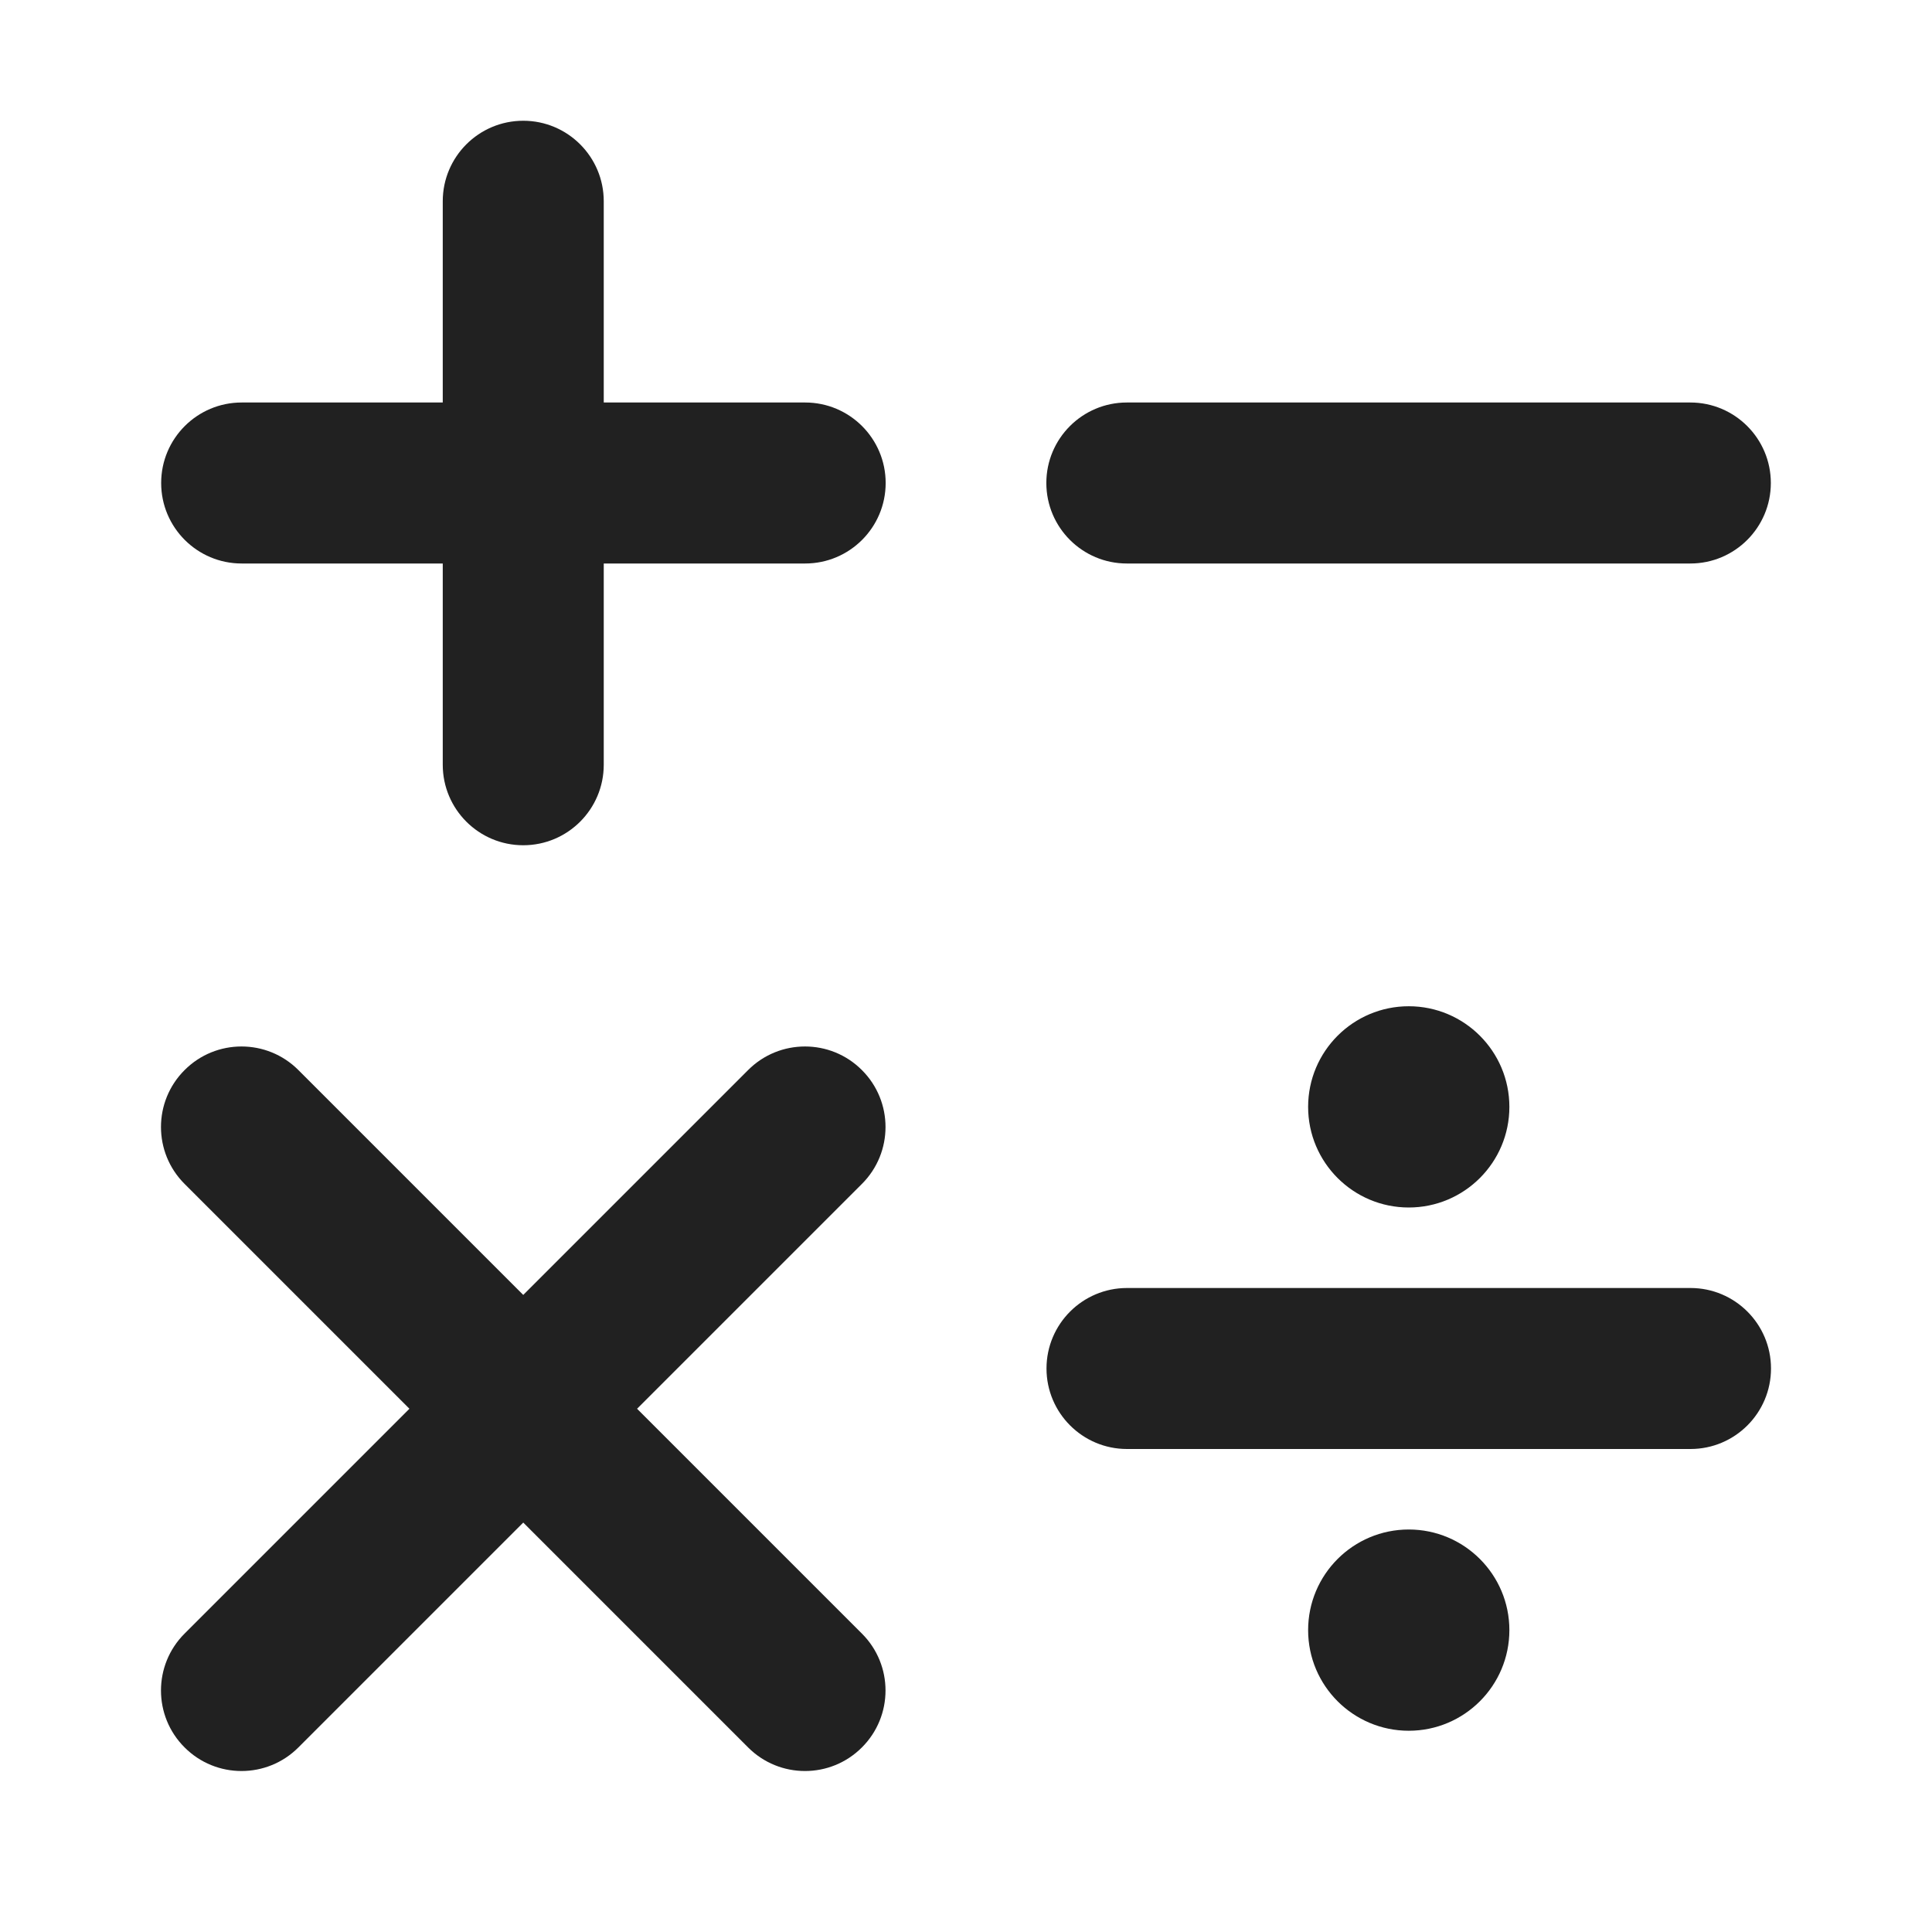
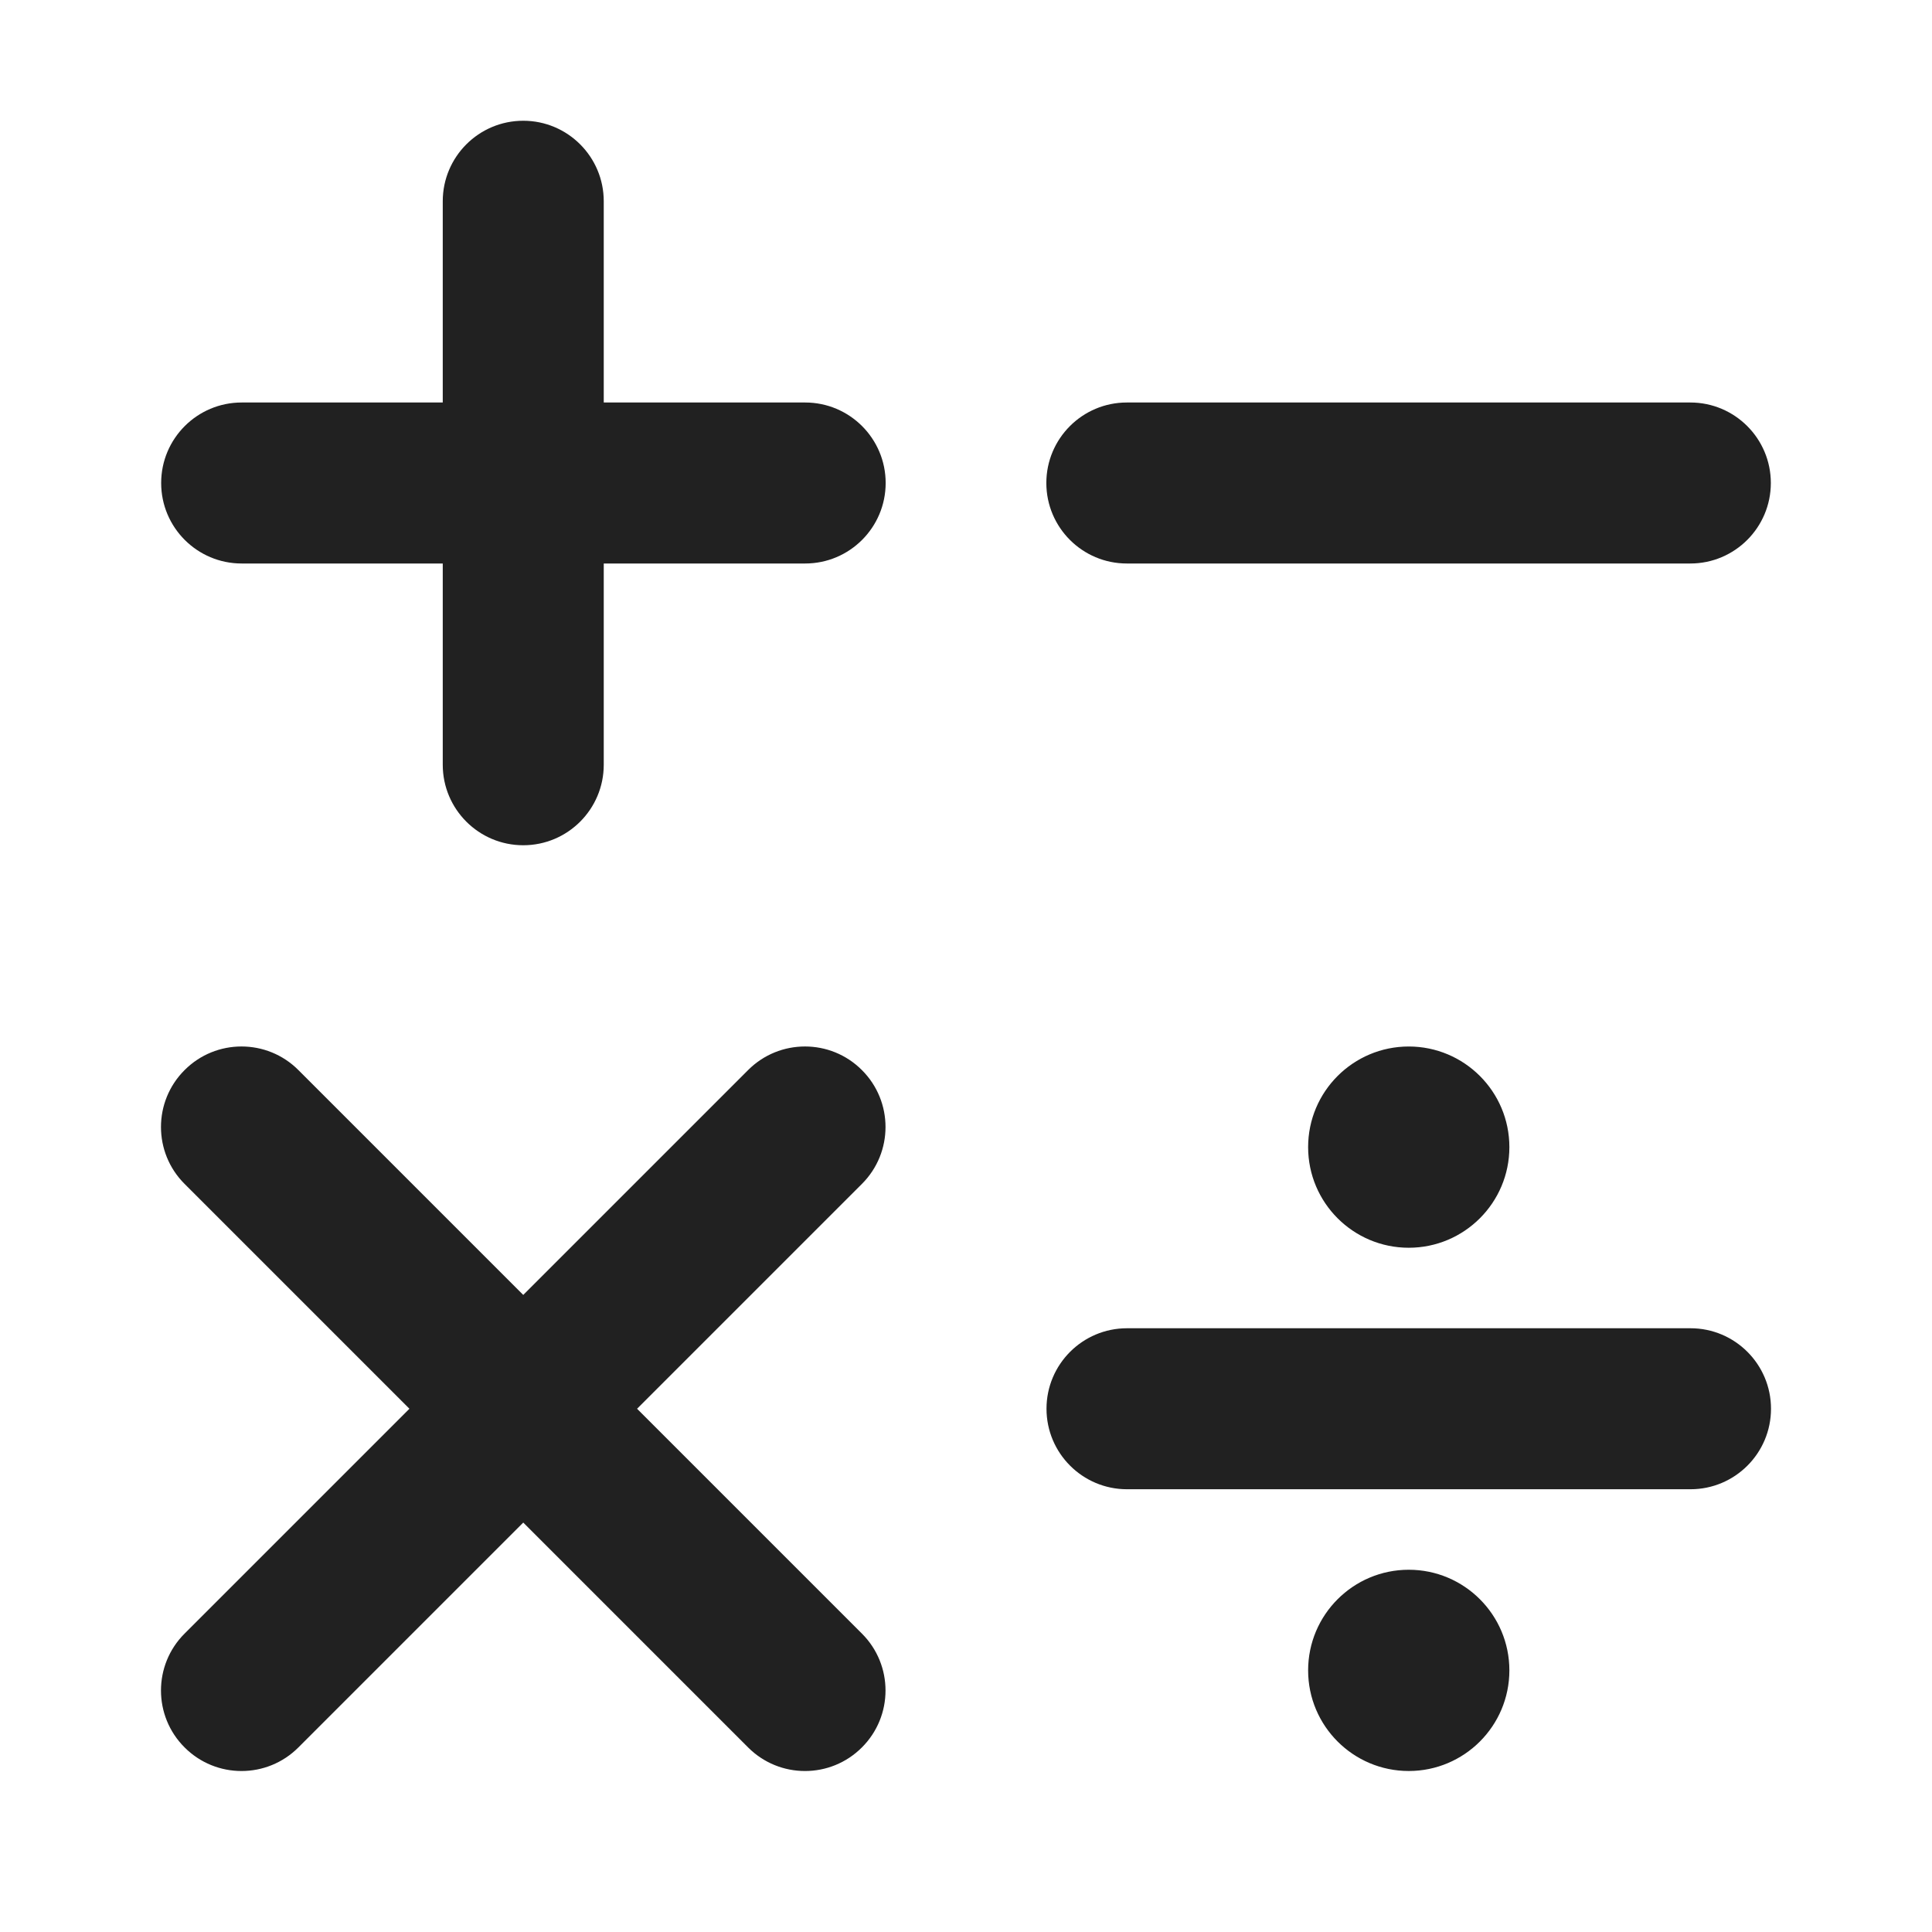
<svg xmlns="http://www.w3.org/2000/svg" width="24" height="24" viewBox="0 0 24 24" fill="none">
-   <path d="M6.5 1.5C7.052 1.5 7.5 1.948 7.5 2.5V5H10.002C10.554 5 11.002 5.448 11.002 6C11.002 6.552 10.554 7 10.002 7H7.5V9.5C7.5 10.052 7.052 10.5 6.5 10.5C5.948 10.5 5.5 10.052 5.5 9.5V7H3.002C2.45 7 2.002 6.552 2.002 6C2.002 5.448 2.45 5 3.002 5H5.5V2.5C5.5 1.948 5.948 1.5 6.5 1.5ZM13.998 5C13.446 5 12.998 5.448 12.998 6C12.998 6.552 13.446 7 13.998 7H20.998C21.55 7 21.998 6.552 21.998 6C21.998 5.448 21.55 5 20.998 5H13.998ZM13 17C13 16.448 13.448 16 14 16H21C21.552 16 22 16.448 22 17C22 17.552 21.552 18 21 18H14C13.448 18 13 17.552 13 17ZM17.5 15C18.19 15 18.75 14.44 18.75 13.75C18.75 13.06 18.19 12.5 17.5 12.5C16.81 12.5 16.25 13.06 16.25 13.75C16.25 14.44 16.81 15 17.5 15ZM18.75 20.25C18.75 20.94 18.19 21.5 17.5 21.5C16.81 21.5 16.25 20.94 16.25 20.25C16.25 19.56 16.81 19 17.5 19C18.19 19 18.75 19.56 18.75 20.25ZM2.293 13.293C2.683 12.902 3.317 12.902 3.707 13.293L6.5 16.086L9.293 13.293C9.683 12.902 10.317 12.902 10.707 13.293C11.098 13.683 11.098 14.317 10.707 14.707L7.914 17.5L10.707 20.293C11.098 20.683 11.098 21.317 10.707 21.707C10.317 22.098 9.683 22.098 9.293 21.707L6.5 18.914L3.707 21.707C3.317 22.098 2.683 22.098 2.293 21.707C1.902 21.317 1.902 20.683 2.293 20.293L5.086 17.5L2.293 14.707C1.902 14.317 1.902 13.683 2.293 13.293Z" fill="#212121" />
+   <path d="M6.5 1.5C7.052 1.5 7.5 1.948 7.5 2.5V5H10.002C10.554 5 11.002 5.448 11.002 6C11.002 6.552 10.554 7 10.002 7H7.5V9.5C7.5 10.052 7.052 10.5 6.5 10.5C5.948 10.5 5.5 10.052 5.5 9.5V7H3.002C2.45 7 2.002 6.552 2.002 6C2.002 5.448 2.45 5 3.002 5H5.5V2.5C5.5 1.948 5.948 1.5 6.5 1.5ZM13.998 5C13.446 5 12.998 5.448 12.998 6C12.998 6.552 13.446 7 13.998 7H20.998C21.55 7 21.998 6.552 21.998 6C21.998 5.448 21.55 5 20.998 5H13.998ZM13 17.5C13 16.948 13.448 16.5 14 16.5H21C21.552 16.5 22 16.948 22 17.5C22 18.052 21.552 18.5 21 18.5H14C13.448 18.5 13 18.052 13 17.5ZM17.5 15.5C18.19 15.5 18.75 14.94 18.75 14.25C18.75 13.56 18.19 13 17.5 13C16.81 13 16.25 13.56 16.25 14.25C16.25 14.94 16.81 15.5 17.5 15.5ZM18.75 20.75C18.75 21.44 18.19 22 17.5 22C16.81 22 16.25 21.44 16.25 20.75C16.25 20.06 16.81 19.5 17.5 19.5C18.19 19.5 18.75 20.06 18.75 20.75ZM2.293 13.293C2.683 12.902 3.317 12.902 3.707 13.293L6.5 16.086L9.293 13.293C9.683 12.902 10.317 12.902 10.707 13.293C11.098 13.683 11.098 14.317 10.707 14.707L7.914 17.5L10.707 20.293C11.098 20.683 11.098 21.317 10.707 21.707C10.317 22.098 9.683 22.098 9.293 21.707L6.5 18.914L3.707 21.707C3.317 22.098 2.683 22.098 2.293 21.707C1.902 21.317 1.902 20.683 2.293 20.293L5.086 17.5L2.293 14.707C1.902 14.317 1.902 13.683 2.293 13.293Z" fill="#212121" />
</svg>
